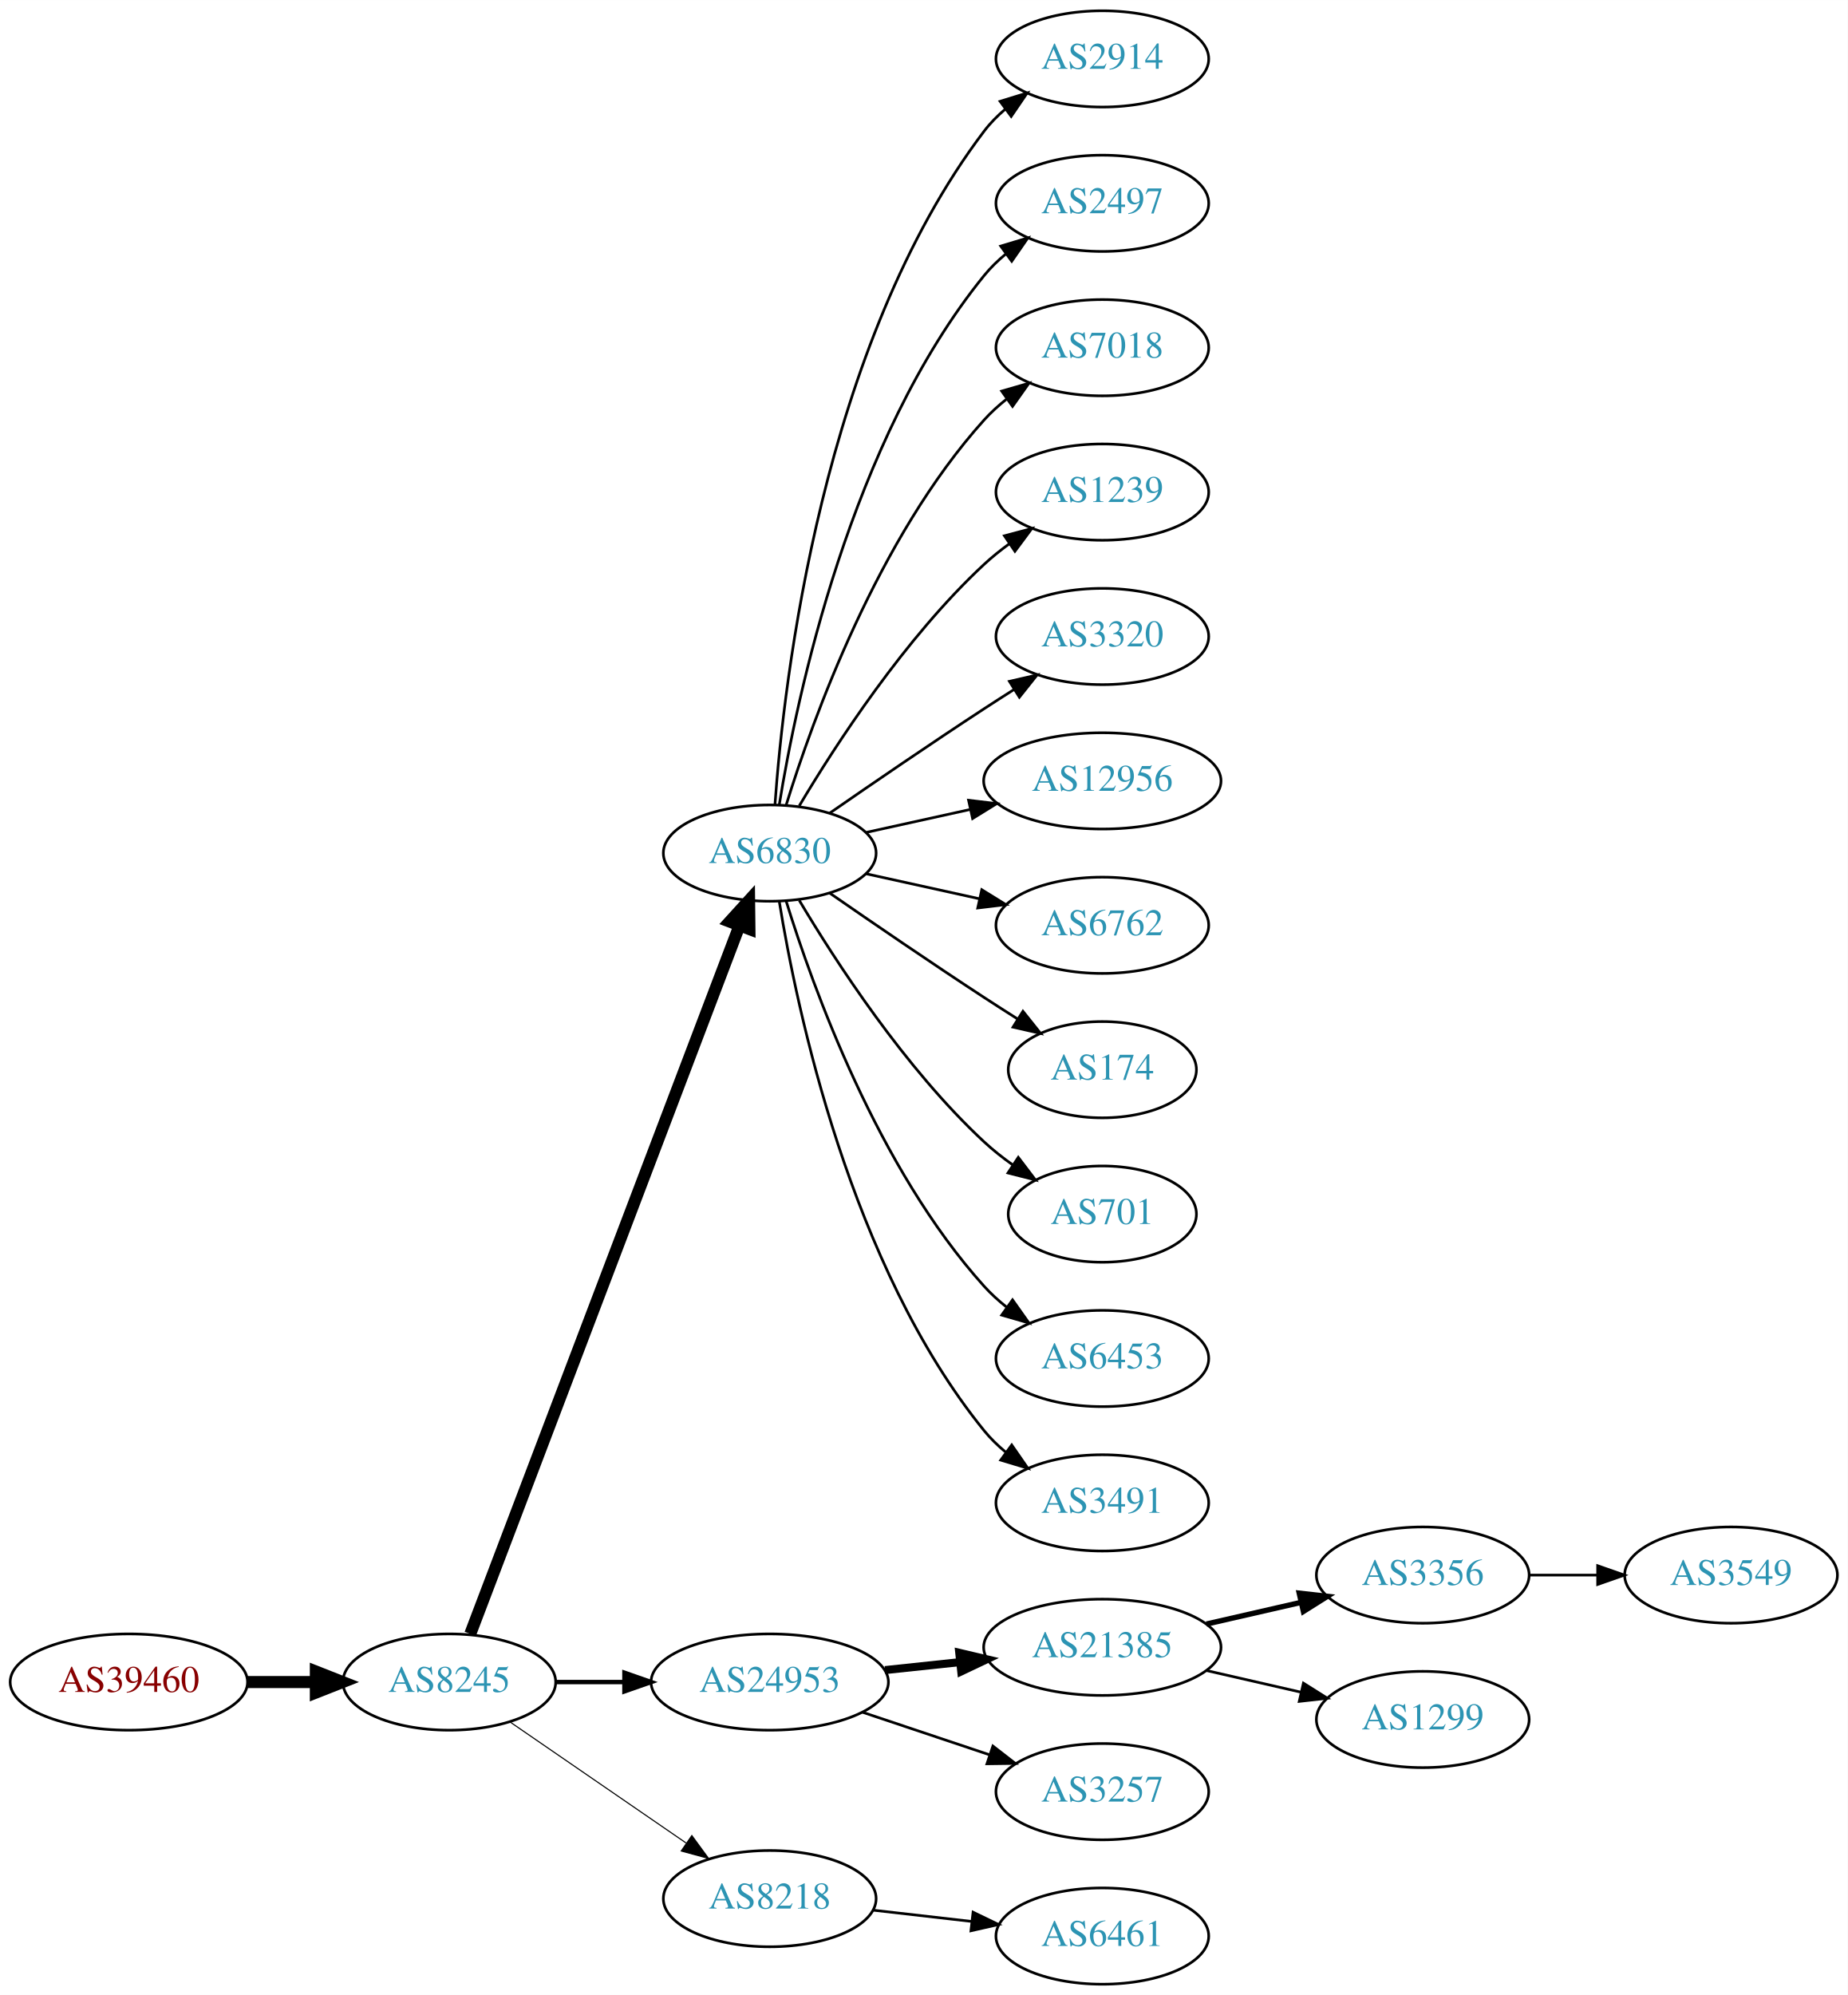
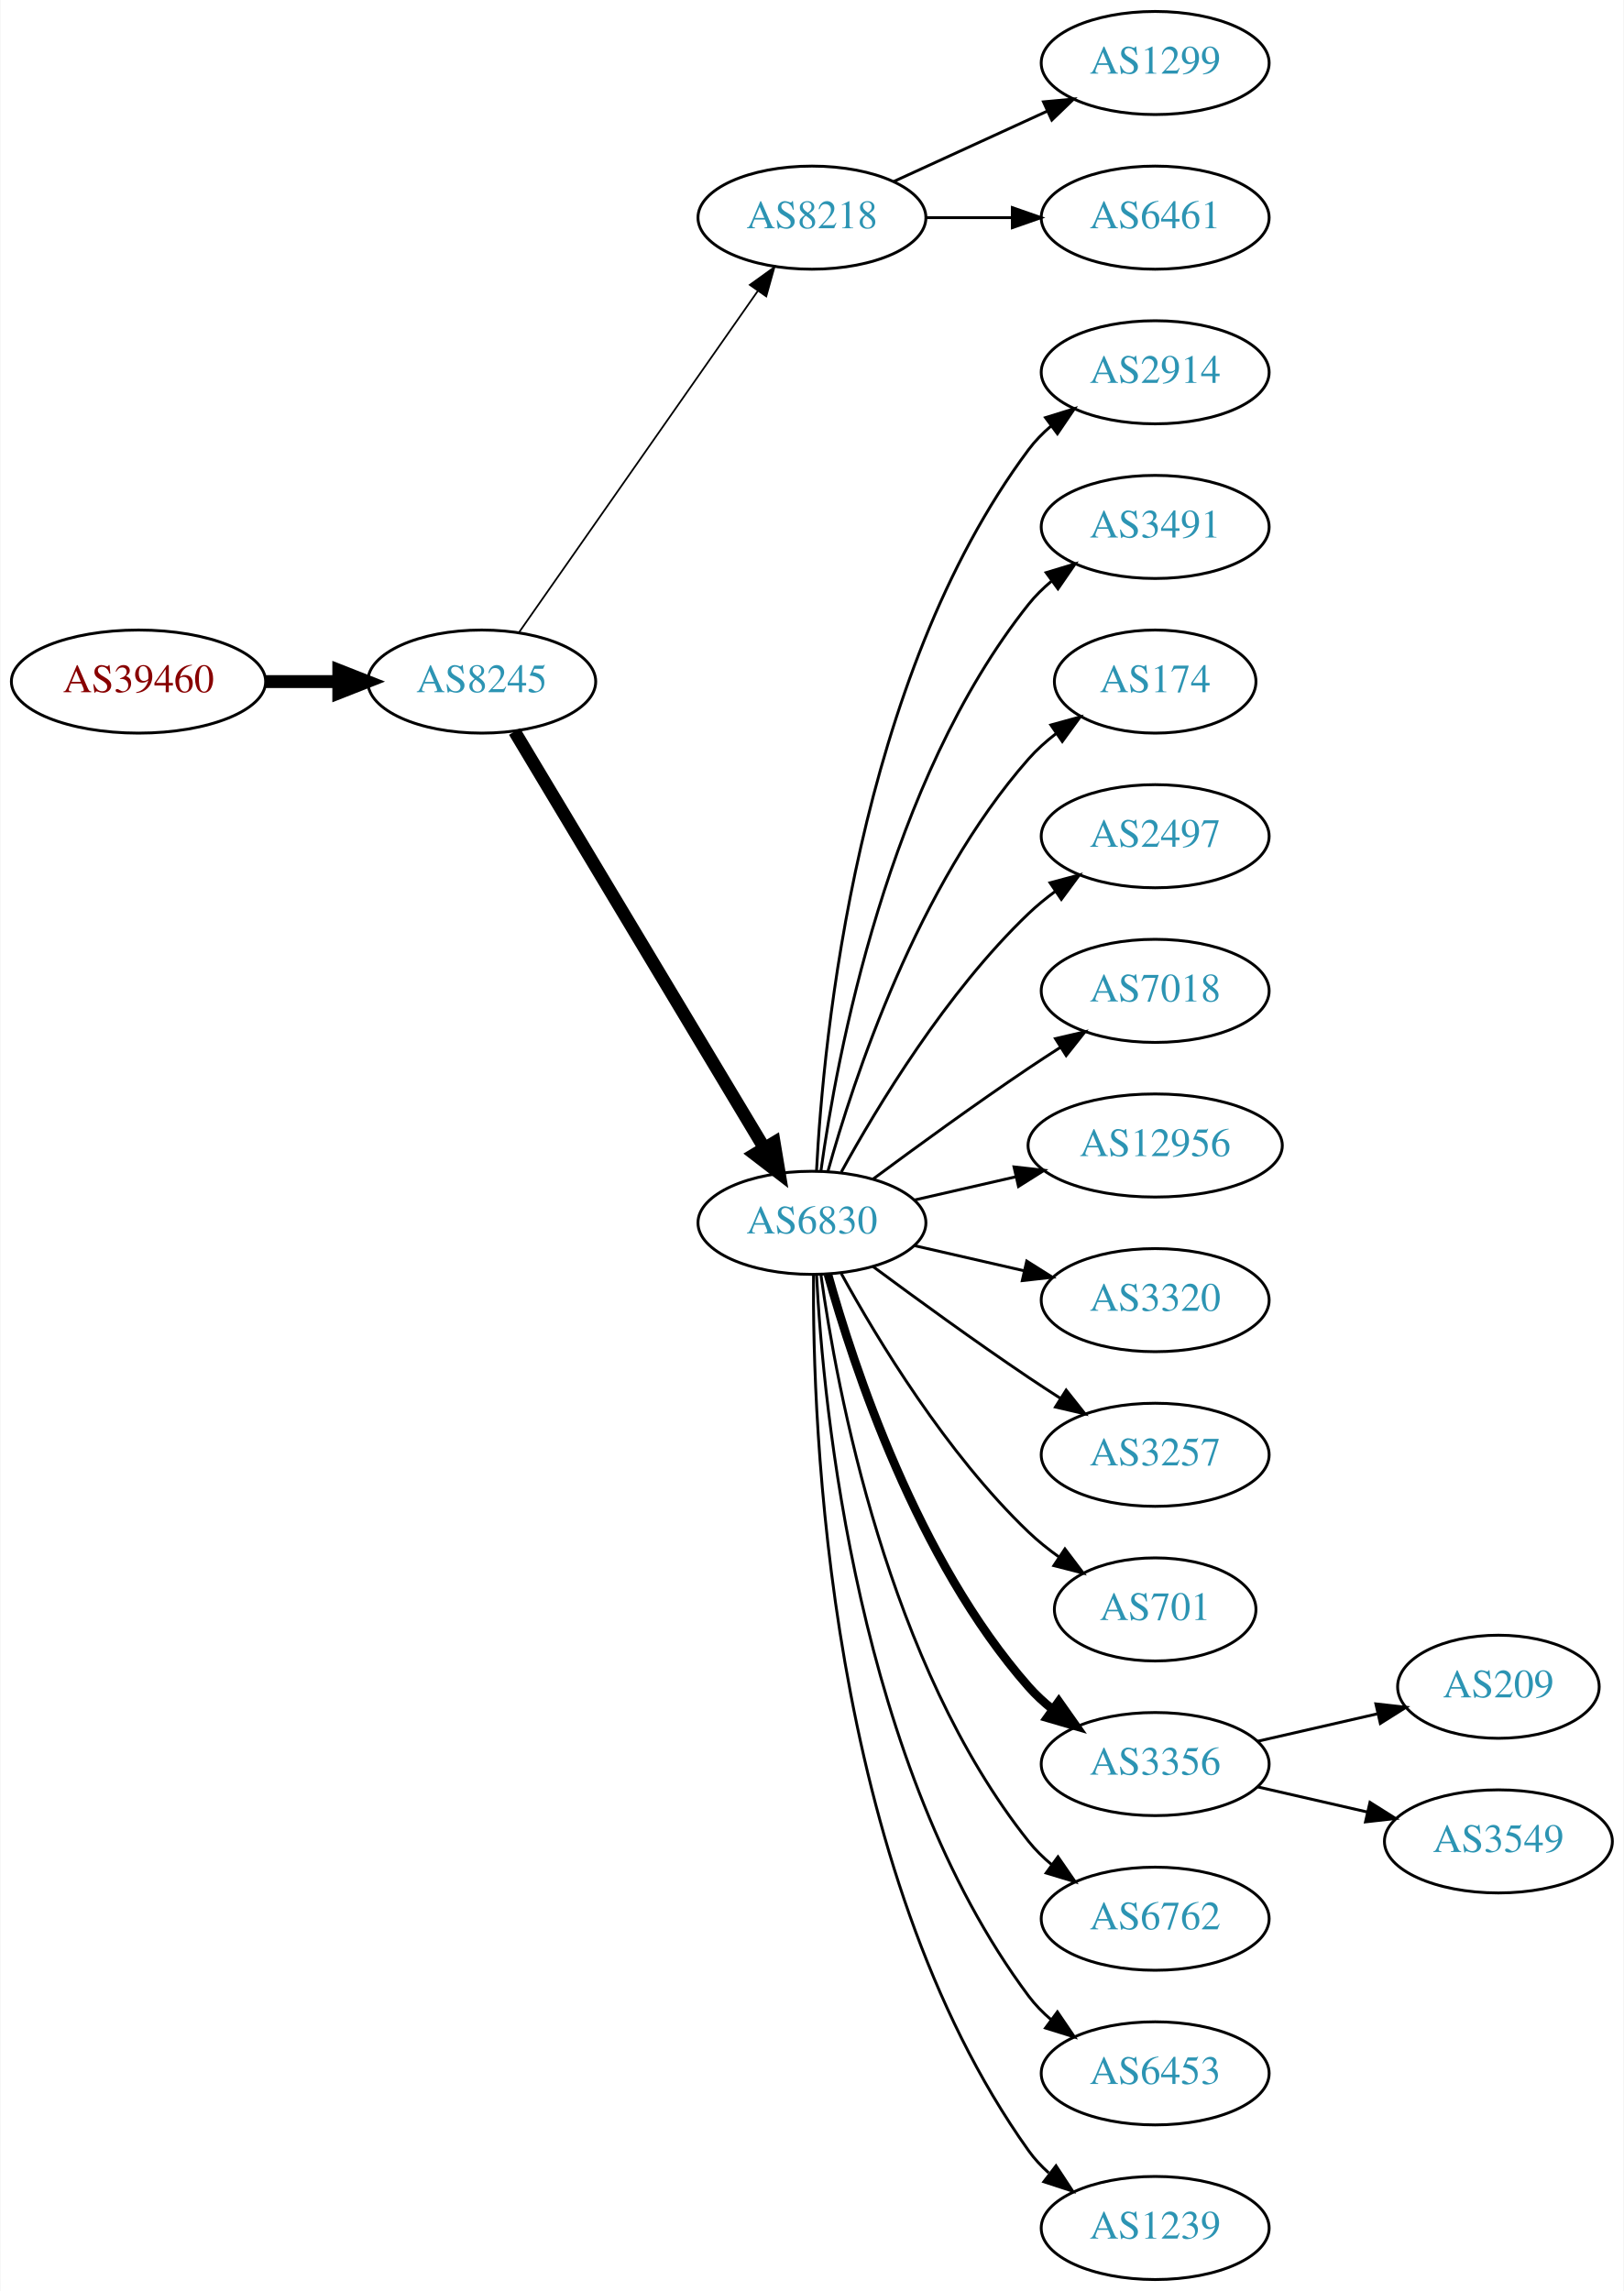
- <svg xmlns="http://www.w3.org/2000/svg" xmlns:xlink="http://www.w3.org/1999/xlink" width="691pt" height="746pt" viewBox="0.00 0.00 691.06 746.00">
-   <g id="graph0" class="graph" transform="scale(1 1) rotate(0) translate(4 742)">
-     <polygon fill="white" stroke="none" points="-4,4 -4,-742 687.055,-742 687.055,4 -4,4" />
+ <svg xmlns="http://www.w3.org/2000/svg" xmlns:xlink="http://www.w3.org/1999/xlink" width="567pt" height="800pt" viewBox="0.00 0.00 566.66 800.00">
+   <g id="graph0" class="graph" transform="scale(1 1) rotate(0) translate(4 796)">
+     <polygon fill="white" stroke="none" points="-4,4 -4,-796 562.663,-796 562.663,4 -4,4" />
    <g id="node1" class="node">
      <g id="a_node1">
        <a xlink:href="/asn/39460" xlink:title="AS39460 ~ Wien Kanal (WKN) [AT]">
-           <ellipse fill="#ffffff" stroke="black" cx="44.196" cy="-113" rx="44.393" ry="18" />
-           <text text-anchor="middle" x="44.196" y="-109.3" font-family="Times,serif" font-size="14.00" fill="#880000">AS39460</text>
+           <ellipse fill="#ffffff" stroke="black" cx="44.196" cy="-558" rx="44.393" ry="18" />
+           <text text-anchor="middle" x="44.196" y="-554.3" font-family="Times,serif" font-size="14.00" fill="#880000">AS39460</text>
        </a>
      </g>
    </g>
    <g id="node2" class="node">
      <g id="a_node2">
        <a xlink:href="/asn/8245" xlink:title="AS8245 ~ Video-Broadcast GmbH [AT]">
-           <ellipse fill="#ffffff" stroke="black" cx="164.039" cy="-113" rx="39.794" ry="18" />
-           <text text-anchor="middle" x="164.039" y="-109.3" font-family="Times,serif" font-size="14.00" fill="#2c94b3">AS8245</text>
+           <ellipse fill="#ffffff" stroke="black" cx="164.039" cy="-558" rx="39.794" ry="18" />
+           <text text-anchor="middle" x="164.039" y="-554.3" font-family="Times,serif" font-size="14.00" fill="#2c94b3">AS8245</text>
        </a>
      </g>
    </g>
    <g id="edge1" class="edge">
-       <path fill="none" stroke="black" stroke-width="4.5" d="M88.407,-113C96.72,-113 105.482,-113 113.965,-113" />
-       <polygon fill="black" stroke="black" stroke-width="4.5" points="114.123,-116.938 124.123,-113 114.123,-109.063 114.123,-116.938" />
+       <path fill="none" stroke="black" stroke-width="4.5" d="M88.407,-558C96.72,-558 105.482,-558 113.965,-558" />
+       <polygon fill="black" stroke="black" stroke-width="4.5" points="114.123,-561.938 124.123,-558 114.123,-554.063 114.123,-561.938" />
    </g>
    <g id="node3" class="node">
      <g id="a_node3">
-         <a xlink:href="/asn/6830" xlink:title="AS6830 ~ LGI-UPC [AT]">
-           <ellipse fill="#ffffff" stroke="black" cx="283.881" cy="-423" rx="39.794" ry="18" />
-           <text text-anchor="middle" x="283.881" y="-419.3" font-family="Times,serif" font-size="14.00" fill="#2c94b3">AS6830</text>
+         <a xlink:href="/asn/8218" xlink:title="AS8218 ~ legacy Neotelecoms [FR]">
+           <ellipse fill="#ffffff" stroke="black" cx="279.332" cy="-720" rx="39.794" ry="18" />
+           <text text-anchor="middle" x="279.332" y="-716.3" font-family="Times,serif" font-size="14.00" fill="#2c94b3">AS8218</text>
        </a>
      </g>
    </g>
    <g id="edge2" class="edge">
-       <path fill="none" stroke="black" stroke-width="4.5" d="M171.884,-131.007C191.66,-183.03 248.963,-333.773 272.55,-395.824" />
-       <polygon fill="black" stroke="black" stroke-width="4.5" points="268.93,-397.381 276.164,-405.33 276.291,-394.583 268.93,-397.381" />
+       <path fill="none" stroke="black" stroke-width="0.6" d="M176.949,-575.031C196.871,-603.517 237.06,-660.985 260.41,-694.374" />
+       <polygon fill="black" stroke="black" stroke-width="0.6" points="257.641,-696.521 266.24,-702.71 263.377,-692.509 257.641,-696.521" />
    </g>
    <g id="node4" class="node">
      <g id="a_node4">
-         <a xlink:href="/asn/24953" xlink:title="AS24953 ~ AS MACRO: AS-24953 (customers) [AT]">
-           <ellipse fill="#ffffff" stroke="black" cx="283.881" cy="-113" rx="44.393" ry="18" />
-           <text text-anchor="middle" x="283.881" y="-109.3" font-family="Times,serif" font-size="14.00" fill="#2c94b3">AS24953</text>
+         <a xlink:href="/asn/6830" xlink:title="AS6830 ~ LGI-UPC [AT]">
+           <ellipse fill="#ffffff" stroke="black" cx="279.332" cy="-369" rx="39.794" ry="18" />
+           <text text-anchor="middle" x="279.332" y="-365.3" font-family="Times,serif" font-size="14.00" fill="#2c94b3">AS6830</text>
        </a>
      </g>
    </g>
    <g id="edge3" class="edge">
-       <path fill="none" stroke="black" stroke-width="1.636" d="M203.951,-113C212.054,-113 220.729,-113 229.255,-113" />
-       <polygon fill="black" stroke="black" stroke-width="1.636" points="229.533,-116.5 239.533,-113 229.533,-109.5 229.533,-116.5" />
+       <path fill="none" stroke="black" stroke-width="4.5" d="M175.494,-540.558C195.475,-507.225 239.18,-434.314 262.666,-395.134" />
+       <polygon fill="black" stroke="black" stroke-width="4.5" points="266.137,-397.001 267.902,-386.4 259.383,-392.952 266.137,-397.001" />
    </g>
    <g id="node5" class="node">
      <g id="a_node5">
-         <a xlink:href="/asn/8218" xlink:title="AS8218 ~ legacy Neotelecoms [FR]">
-           <ellipse fill="#ffffff" stroke="black" cx="283.881" cy="-32" rx="39.794" ry="18" />
-           <text text-anchor="middle" x="283.881" y="-28.3" font-family="Times,serif" font-size="14.00" fill="#2c94b3">AS8218</text>
+         <a xlink:href="/asn/1299" xlink:title="AS1299 ~ Telia Carrier [EU]">
+           <ellipse fill="#ffffff" stroke="black" cx="399.174" cy="-774" rx="39.794" ry="18" />
+           <text text-anchor="middle" x="399.174" y="-770.3" font-family="Times,serif" font-size="14.00" fill="#2c94b3">AS1299</text>
        </a>
      </g>
    </g>
    <g id="edge4" class="edge">
-       <path fill="none" stroke="black" stroke-width="0.409" d="M186.653,-98.143C205.141,-85.435 231.955,-67.004 252.585,-52.825" />
-       <polygon fill="black" stroke="black" stroke-width="0.409" points="254.747,-55.586 261.005,-47.037 250.781,-49.817 254.747,-55.586" />
+       <path fill="none" stroke="black" d="M307.96,-732.661C323.917,-739.973 344.188,-749.261 361.471,-757.181" />
+       <polygon fill="black" stroke="black" points="360.169,-760.435 370.718,-761.419 363.085,-754.071 360.169,-760.435" />
    </g>
    <g id="node6" class="node">
      <g id="a_node6">
-         <a xlink:href="/asn/2914" xlink:title="AS2914 ~ NTT America, Inc. [US]">
-           <ellipse fill="#ffffff" stroke="black" cx="408.273" cy="-720" rx="39.794" ry="18" />
-           <text text-anchor="middle" x="408.273" y="-716.3" font-family="Times,serif" font-size="14.00" fill="#2c94b3">AS2914</text>
+         <a xlink:href="/asn/6461" xlink:title="AS6461 ~ Zayo Bandwidth [US]">
+           <ellipse fill="#ffffff" stroke="black" cx="399.174" cy="-720" rx="39.794" ry="18" />
+           <text text-anchor="middle" x="399.174" y="-716.3" font-family="Times,serif" font-size="14.00" fill="#2c94b3">AS6461</text>
        </a>
      </g>
    </g>
    <g id="edge5" class="edge">
-       <path fill="none" stroke="black" d="M285.83,-441.036C289.116,-487.457 303.426,-613.007 364.077,-693 366.348,-695.995 369.056,-698.74 371.992,-701.235" />
-       <polygon fill="black" stroke="black" points="370.032,-704.138 380.157,-707.256 374.186,-698.504 370.032,-704.138" />
+       <path fill="none" stroke="black" d="M319.244,-720C328.798,-720 339.147,-720 349.11,-720" />
+       <polygon fill="black" stroke="black" points="349.302,-723.5 359.302,-720 349.302,-716.5 349.302,-723.5" />
    </g>
    <g id="node7" class="node">
      <g id="a_node7">
-         <a xlink:href="/asn/2497" xlink:title="AS2497 ~ Internet Initiative Japan Inc. [JP]">
-           <ellipse fill="#ffffff" stroke="black" cx="408.273" cy="-666" rx="39.794" ry="18" />
-           <text text-anchor="middle" x="408.273" y="-662.3" font-family="Times,serif" font-size="14.00" fill="#2c94b3">AS2497</text>
+         <a xlink:href="/asn/2914" xlink:title="AS2914 ~ NTT America, Inc. [US]">
+           <ellipse fill="#ffffff" stroke="black" cx="399.174" cy="-666" rx="39.794" ry="18" />
+           <text text-anchor="middle" x="399.174" y="-662.3" font-family="Times,serif" font-size="14.00" fill="#2c94b3">AS2914</text>
        </a>
      </g>
    </g>
    <g id="edge6" class="edge">
-       <path fill="none" stroke="black" d="M287.462,-441.178C293.917,-480.997 313.988,-577.286 364.077,-639 366.446,-641.918 369.219,-644.612 372.196,-647.075" />
-       <polygon fill="black" stroke="black" points="370.271,-650.003 380.418,-653.052 374.387,-644.341 370.271,-650.003" />
+       <path fill="none" stroke="black" d="M280.923,-387.023C283.3,-433.412 295.218,-558.893 354.978,-639 357.226,-642.013 359.917,-644.769 362.844,-647.272" />
+       <polygon fill="black" stroke="black" points="360.875,-650.169 370.995,-653.303 365.039,-644.542 360.875,-650.169" />
    </g>
    <g id="node8" class="node">
      <g id="a_node8">
-         <a xlink:href="/asn/7018" xlink:title="AS7018 ~ AT&amp;T Services, Inc. [US]">
-           <ellipse fill="#ffffff" stroke="black" cx="408.273" cy="-612" rx="39.794" ry="18" />
-           <text text-anchor="middle" x="408.273" y="-608.3" font-family="Times,serif" font-size="14.00" fill="#2c94b3">AS7018</text>
+         <a xlink:href="/asn/3491" xlink:title="AS3491 ~ PCCW Global, Inc. [US]">
+           <ellipse fill="#ffffff" stroke="black" cx="399.174" cy="-612" rx="39.794" ry="18" />
+           <text text-anchor="middle" x="399.174" y="-608.3" font-family="Times,serif" font-size="14.00" fill="#2c94b3">AS3491</text>
        </a>
      </g>
    </g>
    <g id="edge7" class="edge">
-       <path fill="none" stroke="black" d="M290.019,-440.94C299.922,-472.979 324.259,-540.812 364.077,-585 366.593,-587.792 369.465,-590.401 372.504,-592.812" />
-       <polygon fill="black" stroke="black" points="370.633,-595.776 380.812,-598.715 374.687,-590.07 370.633,-595.776" />
+       <path fill="none" stroke="black" d="M282.471,-387.17C287.971,-426.974 305.797,-523.233 354.978,-585 357.319,-587.94 360.074,-590.649 363.04,-593.121" />
+       <polygon fill="black" stroke="black" points="361.105,-596.042 371.246,-599.11 365.232,-590.388 361.105,-596.042" />
    </g>
    <g id="node9" class="node">
      <g id="a_node9">
-         <a xlink:href="/asn/1239" xlink:title="AS1239 ~ Sprint [US]">
-           <ellipse fill="#ffffff" stroke="black" cx="408.273" cy="-558" rx="39.794" ry="18" />
-           <text text-anchor="middle" x="408.273" y="-554.3" font-family="Times,serif" font-size="14.00" fill="#2c94b3">AS1239</text>
+         <a xlink:href="/asn/174" xlink:title="AS174 ~ Cogent Communications [US]">
+           <ellipse fill="#ffffff" stroke="black" cx="399.174" cy="-558" rx="35.194" ry="18" />
+           <text text-anchor="middle" x="399.174" y="-554.3" font-family="Times,serif" font-size="14.00" fill="#2c94b3">AS174</text>
        </a>
      </g>
    </g>
    <g id="edge8" class="edge">
-       <path fill="none" stroke="black" d="M294.927,-440.671C308.498,-463.472 334.43,-503.472 364.077,-531 366.984,-533.699 370.197,-536.28 373.521,-538.703" />
-       <polygon fill="black" stroke="black" points="371.656,-541.667 381.899,-544.375 375.58,-535.87 371.656,-541.667" />
+       <path fill="none" stroke="black" d="M284.904,-386.946C293.81,-418.995 316.094,-486.842 354.978,-531 357.805,-534.211 361.107,-537.172 364.602,-539.864" />
+       <polygon fill="black" stroke="black" points="362.759,-542.845 372.977,-545.645 366.736,-537.084 362.759,-542.845" />
    </g>
    <g id="node10" class="node">
      <g id="a_node10">
-         <a xlink:href="/asn/3320" xlink:title="AS3320 ~ DTAG [DE]">
-           <ellipse fill="#ffffff" stroke="black" cx="408.273" cy="-504" rx="39.794" ry="18" />
-           <text text-anchor="middle" x="408.273" y="-500.3" font-family="Times,serif" font-size="14.00" fill="#2c94b3">AS3320</text>
+         <a xlink:href="/asn/2497" xlink:title="AS2497 ~ Internet Initiative Japan Inc. [JP]">
+           <ellipse fill="#ffffff" stroke="black" cx="399.174" cy="-504" rx="39.794" ry="18" />
+           <text text-anchor="middle" x="399.174" y="-500.3" font-family="Times,serif" font-size="14.00" fill="#2c94b3">AS2497</text>
        </a>
      </g>
    </g>
    <g id="edge9" class="edge">
-       <path fill="none" stroke="black" d="M306.238,-437.901C322.089,-448.877 344.292,-464.079 364.077,-477 367.659,-479.339 371.43,-481.759 375.19,-484.144" />
-       <polygon fill="black" stroke="black" points="373.523,-487.231 383.851,-489.596 377.252,-481.307 373.523,-487.231" />
+       <path fill="none" stroke="black" d="M289.573,-386.713C302.118,-409.561 326.295,-449.611 354.978,-477 357.846,-479.739 361.035,-482.347 364.344,-484.785" />
+       <polygon fill="black" stroke="black" points="362.468,-487.742 372.704,-490.477 366.407,-481.956 362.468,-487.742" />
    </g>
    <g id="node11" class="node">
      <g id="a_node11">
-         <a xlink:href="/asn/12956" xlink:title="AS12956 ~ TELXIUS [ES]">
-           <ellipse fill="#ffffff" stroke="black" cx="408.273" cy="-450" rx="44.393" ry="18" />
-           <text text-anchor="middle" x="408.273" y="-446.3" font-family="Times,serif" font-size="14.00" fill="#2c94b3">AS12956</text>
+         <a xlink:href="/asn/7018" xlink:title="AS7018 ~ AT&amp;T Services, Inc. [US]">
+           <ellipse fill="#ffffff" stroke="black" cx="399.174" cy="-450" rx="39.794" ry="18" />
+           <text text-anchor="middle" x="399.174" y="-446.3" font-family="Times,serif" font-size="14.00" fill="#2c94b3">AS7018</text>
        </a>
      </g>
    </g>
    <g id="edge10" class="edge">
-       <path fill="none" stroke="black" d="M319.954,-430.737C331.993,-433.393 345.693,-436.415 358.614,-439.266" />
-       <polygon fill="black" stroke="black" points="358.244,-442.768 368.763,-441.505 359.752,-435.932 358.244,-442.768" />
+       <path fill="none" stroke="black" d="M300.662,-384.277C315.524,-395.304 336.269,-410.407 354.978,-423 358.527,-425.389 362.277,-427.839 366.026,-430.242" />
+       <polygon fill="black" stroke="black" points="364.352,-433.325 374.674,-435.712 368.094,-427.409 364.352,-433.325" />
    </g>
    <g id="node12" class="node">
      <g id="a_node12">
-         <a xlink:href="/asn/6762" xlink:title="AS6762 ~ TELECOM ITALIA SPARKLE S.p.A. [IT]">
-           <ellipse fill="#ffffff" stroke="black" cx="408.273" cy="-396" rx="39.794" ry="18" />
-           <text text-anchor="middle" x="408.273" y="-392.3" font-family="Times,serif" font-size="14.00" fill="#2c94b3">AS6762</text>
+         <a xlink:href="/asn/12956" xlink:title="AS12956 ~ TELXIUS [ES]">
+           <ellipse fill="#ffffff" stroke="black" cx="399.174" cy="-396" rx="44.393" ry="18" />
+           <text text-anchor="middle" x="399.174" y="-392.3" font-family="Times,serif" font-size="14.00" fill="#2c94b3">AS12956</text>
        </a>
      </g>
    </g>
    <g id="edge11" class="edge">
-       <path fill="none" stroke="black" d="M319.954,-415.263C333.141,-412.354 348.321,-409.005 362.287,-405.924" />
-       <polygon fill="black" stroke="black" points="363.184,-409.31 372.196,-403.738 361.676,-402.475 363.184,-409.31" />
+       <path fill="none" stroke="black" d="M315.051,-376.955C326.189,-379.507 338.725,-382.379 350.618,-385.104" />
+       <polygon fill="black" stroke="black" points="349.883,-388.526 360.412,-387.348 351.446,-381.703 349.883,-388.526" />
    </g>
    <g id="node13" class="node">
      <g id="a_node13">
-         <a xlink:href="/asn/174" xlink:title="AS174 ~ Cogent Communications [US]">
-           <ellipse fill="#ffffff" stroke="black" cx="408.273" cy="-342" rx="35.194" ry="18" />
-           <text text-anchor="middle" x="408.273" y="-338.3" font-family="Times,serif" font-size="14.00" fill="#2c94b3">AS174</text>
+         <a xlink:href="/asn/3320" xlink:title="AS3320 ~ DTAG [DE]">
+           <ellipse fill="#ffffff" stroke="black" cx="399.174" cy="-342" rx="39.794" ry="18" />
+           <text text-anchor="middle" x="399.174" y="-338.3" font-family="Times,serif" font-size="14.00" fill="#2c94b3">AS3320</text>
        </a>
      </g>
    </g>
    <g id="edge12" class="edge">
-       <path fill="none" stroke="black" d="M306.238,-408.099C322.089,-397.123 344.292,-381.921 364.077,-369 368.122,-366.358 372.407,-363.615 376.647,-360.933" />
-       <polygon fill="black" stroke="black" points="378.584,-363.85 385.191,-355.568 374.861,-357.921 378.584,-363.85" />
+       <path fill="none" stroke="black" d="M315.051,-361.045C327.051,-358.296 340.672,-355.175 353.364,-352.267" />
+       <polygon fill="black" stroke="black" points="354.33,-355.636 363.296,-349.991 352.767,-348.813 354.33,-355.636" />
    </g>
    <g id="node14" class="node">
      <g id="a_node14">
-         <a xlink:href="/asn/701" xlink:title="AS701 ~ UUNET [US]">
-           <ellipse fill="#ffffff" stroke="black" cx="408.273" cy="-288" rx="35.194" ry="18" />
-           <text text-anchor="middle" x="408.273" y="-284.3" font-family="Times,serif" font-size="14.00" fill="#2c94b3">AS701</text>
+         <a xlink:href="/asn/3257" xlink:title="AS3257 ~ GTT [DE]">
+           <ellipse fill="#ffffff" stroke="black" cx="399.174" cy="-288" rx="39.794" ry="18" />
+           <text text-anchor="middle" x="399.174" y="-284.3" font-family="Times,serif" font-size="14.00" fill="#2c94b3">AS3257</text>
        </a>
      </g>
    </g>
    <g id="edge13" class="edge">
-       <path fill="none" stroke="black" d="M294.927,-405.329C308.498,-382.528 334.43,-342.528 364.077,-315 367.374,-311.939 371.067,-309.028 374.868,-306.328" />
-       <polygon fill="black" stroke="black" points="376.842,-309.219 383.249,-300.78 372.979,-303.381 376.842,-309.219" />
+       <path fill="none" stroke="black" d="M300.662,-353.723C315.524,-342.696 336.269,-327.593 354.978,-315 358.527,-312.611 362.277,-310.161 366.026,-307.758" />
+       <polygon fill="black" stroke="black" points="368.094,-310.591 374.674,-302.288 364.352,-304.675 368.094,-310.591" />
    </g>
    <g id="node15" class="node">
      <g id="a_node15">
-         <a xlink:href="/asn/6453" xlink:title="AS6453 ~ TATA COMMUNICATIONS (AMERICA) INC [US]">
-           <ellipse fill="#ffffff" stroke="black" cx="408.273" cy="-234" rx="39.794" ry="18" />
-           <text text-anchor="middle" x="408.273" y="-230.3" font-family="Times,serif" font-size="14.00" fill="#2c94b3">AS6453</text>
+         <a xlink:href="/asn/701" xlink:title="AS701 ~ UUNET [US]">
+           <ellipse fill="#ffffff" stroke="black" cx="399.174" cy="-234" rx="35.194" ry="18" />
+           <text text-anchor="middle" x="399.174" y="-230.3" font-family="Times,serif" font-size="14.00" fill="#2c94b3">AS701</text>
        </a>
      </g>
    </g>
    <g id="edge14" class="edge">
-       <path fill="none" stroke="black" d="M290.019,-405.06C299.922,-373.021 324.259,-305.188 364.077,-261 366.593,-258.208 369.465,-255.599 372.504,-253.188" />
-       <polygon fill="black" stroke="black" points="374.687,-255.93 380.812,-247.285 370.633,-250.224 374.687,-255.93" />
+       <path fill="none" stroke="black" d="M289.573,-351.287C302.118,-328.439 326.295,-288.389 354.978,-261 358.232,-257.893 361.899,-254.954 365.685,-252.24" />
+       <polygon fill="black" stroke="black" points="367.663,-255.128 374.054,-246.678 363.788,-249.299 367.663,-255.128" />
    </g>
    <g id="node16" class="node">
      <g id="a_node16">
-         <a xlink:href="/asn/3491" xlink:title="AS3491 ~ PCCW Global, Inc. [US]">
-           <ellipse fill="#ffffff" stroke="black" cx="408.273" cy="-180" rx="39.794" ry="18" />
-           <text text-anchor="middle" x="408.273" y="-176.3" font-family="Times,serif" font-size="14.00" fill="#2c94b3">AS3491</text>
+         <a xlink:href="/asn/3356" xlink:title="AS3356 ~ Level 3 Parent, LLC [US]">
+           <ellipse fill="#ffffff" stroke="black" cx="399.174" cy="-180" rx="39.794" ry="18" />
+           <text text-anchor="middle" x="399.174" y="-176.3" font-family="Times,serif" font-size="14.00" fill="#2c94b3">AS3356</text>
        </a>
      </g>
    </g>
    <g id="edge15" class="edge">
-       <path fill="none" stroke="black" d="M287.462,-404.822C293.917,-365.003 313.988,-268.714 364.077,-207 366.446,-204.082 369.219,-201.388 372.196,-198.925" />
-       <polygon fill="black" stroke="black" points="374.387,-201.659 380.418,-192.948 370.271,-195.997 374.387,-201.659" />
+       <path fill="none" stroke="black" stroke-width="3" d="M284.904,-351.054C293.81,-319.005 316.094,-251.158 354.978,-207 357.462,-204.179 360.312,-201.551 363.337,-199.129" />
+       <polygon fill="black" stroke="black" stroke-width="3" points="365.523,-201.869 371.627,-193.209 361.455,-196.172 365.523,-201.869" />
    </g>
    <g id="node17" class="node">
      <g id="a_node17">
-         <a xlink:href="/asn/21385" xlink:title="AS21385 ~ Trusted Network GmbH [DE]">
-           <ellipse fill="#ffffff" stroke="black" cx="408.273" cy="-126" rx="44.393" ry="18" />
-           <text text-anchor="middle" x="408.273" y="-122.3" font-family="Times,serif" font-size="14.00" fill="#2c94b3">AS21385</text>
+         <a xlink:href="/asn/6762" xlink:title="AS6762 ~ TELECOM ITALIA SPARKLE S.p.A. [IT]">
+           <ellipse fill="#ffffff" stroke="black" cx="399.174" cy="-126" rx="39.794" ry="18" />
+           <text text-anchor="middle" x="399.174" y="-122.3" font-family="Times,serif" font-size="14.00" fill="#2c94b3">AS6762</text>
        </a>
      </g>
    </g>
    <g id="edge16" class="edge">
-       <path fill="none" stroke="black" stroke-width="3" d="M327.002,-117.474C336.041,-118.434 345.696,-119.46 355.065,-120.455" />
-       <polygon fill="black" stroke="black" stroke-width="3" points="354.762,-123.942 365.075,-121.518 355.501,-116.981 354.762,-123.942" />
+       <path fill="none" stroke="black" d="M282.471,-350.83C287.971,-311.026 305.797,-214.767 354.978,-153 357.319,-150.06 360.074,-147.351 363.04,-144.879" />
+       <polygon fill="black" stroke="black" points="365.232,-147.612 371.246,-138.89 361.105,-141.958 365.232,-147.612" />
    </g>
    <g id="node18" class="node">
      <g id="a_node18">
-         <a xlink:href="/asn/3257" xlink:title="AS3257 ~ GTT [DE]">
-           <ellipse fill="#ffffff" stroke="black" cx="408.273" cy="-72" rx="39.794" ry="18" />
-           <text text-anchor="middle" x="408.273" y="-68.3" font-family="Times,serif" font-size="14.00" fill="#2c94b3">AS3257</text>
+         <a xlink:href="/asn/6453" xlink:title="AS6453 ~ TATA COMMUNICATIONS (AMERICA) INC [US]">
+           <ellipse fill="#ffffff" stroke="black" cx="399.174" cy="-72" rx="39.794" ry="18" />
+           <text text-anchor="middle" x="399.174" y="-68.3" font-family="Times,serif" font-size="14.00" fill="#2c94b3">AS6453</text>
        </a>
      </g>
    </g>
    <g id="edge17" class="edge">
-       <path fill="none" stroke="black" d="M318.649,-101.688C333.276,-96.788 350.539,-91.005 365.924,-85.852" />
-       <polygon fill="black" stroke="black" points="367.347,-89.066 375.717,-82.571 365.123,-82.429 367.347,-89.066" />
-     </g>
-     <g id="node22" class="node">
-       <g id="a_node22">
-         <a xlink:href="/asn/6461" xlink:title="AS6461 ~ Zayo Bandwidth [US]">
-           <ellipse fill="#ffffff" stroke="black" cx="408.273" cy="-18" rx="39.794" ry="18" />
-           <text text-anchor="middle" x="408.273" y="-14.3" font-family="Times,serif" font-size="14.00" fill="#2c94b3">AS6461</text>
-         </a>
-       </g>
-     </g>
-     <g id="edge21" class="edge">
-       <path fill="none" stroke="black" d="M322.602,-27.685C334.235,-26.355 347.202,-24.871 359.423,-23.474" />
-       <polygon fill="black" stroke="black" points="359.929,-26.938 369.467,-22.325 359.134,-19.984 359.929,-26.938" />
+       <path fill="none" stroke="black" d="M280.923,-350.977C283.3,-304.588 295.218,-179.107 354.978,-99 357.226,-95.987 359.917,-93.231 362.844,-90.728" />
+       <polygon fill="black" stroke="black" points="365.039,-93.459 370.995,-84.697 360.875,-87.831 365.039,-93.459" />
    </g>
    <g id="node19" class="node">
      <g id="a_node19">
-         <a xlink:href="/asn/3356" xlink:title="AS3356 ~ Level 3 Parent, LLC [US]">
-           <ellipse fill="#ffffff" stroke="black" cx="528.116" cy="-153" rx="39.794" ry="18" />
-           <text text-anchor="middle" x="528.116" y="-149.3" font-family="Times,serif" font-size="14.00" fill="#2c94b3">AS3356</text>
+         <a xlink:href="/asn/1239" xlink:title="AS1239 ~ Sprint [US]">
+           <ellipse fill="#ffffff" stroke="black" cx="399.174" cy="-18" rx="39.794" ry="18" />
+           <text text-anchor="middle" x="399.174" y="-14.3" font-family="Times,serif" font-size="14.00" fill="#2c94b3">AS1239</text>
        </a>
      </g>
    </g>
    <g id="edge18" class="edge">
-       <path fill="none" stroke="black" stroke-width="2" d="M447.208,-134.692C458.449,-137.267 470.861,-140.111 482.485,-142.774" />
-       <polygon fill="black" stroke="black" stroke-width="2" points="481.917,-146.235 492.446,-145.057 483.481,-139.412 481.917,-146.235" />
+       <path fill="none" stroke="black" d="M279.88,-350.937C279.461,-298.497 284.615,-143.707 354.978,-45 356.98,-42.191 359.375,-39.612 361.996,-37.257" />
+       <polygon fill="black" stroke="black" points="364.548,-39.712 370.372,-30.861 360.3,-34.148 364.548,-39.712" />
    </g>
    <g id="node20" class="node">
      <g id="a_node20">
-         <a xlink:href="/asn/1299" xlink:title="AS1299 ~ Telia Carrier [EU]">
-           <ellipse fill="#ffffff" stroke="black" cx="528.116" cy="-99" rx="39.794" ry="18" />
-           <text text-anchor="middle" x="528.116" y="-95.3" font-family="Times,serif" font-size="14.00" fill="#2c94b3">AS1299</text>
+         <a xlink:href="/asn/209" xlink:title="AS209 ~ CenturyLink Communications, LLC [US]">
+           <ellipse fill="#ffffff" stroke="black" cx="519.017" cy="-207" rx="35.194" ry="18" />
+           <text text-anchor="middle" x="519.017" y="-203.3" font-family="Times,serif" font-size="14.00" fill="#2c94b3">AS209</text>
        </a>
      </g>
    </g>
    <g id="edge19" class="edge">
-       <path fill="none" stroke="black" d="M447.208,-117.308C458.449,-114.733 470.861,-111.889 482.485,-109.226" />
-       <polygon fill="black" stroke="black" points="483.481,-112.588 492.446,-106.943 481.917,-105.765 483.481,-112.588" />
+       <path fill="none" stroke="black" d="M434.893,-187.955C447.986,-190.955 463.008,-194.396 476.649,-197.522" />
+       <polygon fill="black" stroke="black" points="476.227,-201.016 486.756,-199.838 477.79,-194.193 476.227,-201.016" />
    </g>
    <g id="node21" class="node">
      <g id="a_node21">
        <a xlink:href="/asn/3549" xlink:title="AS3549 ~ Level 3 Parent, LLC [US]">
-           <ellipse fill="#ffffff" stroke="black" cx="643.409" cy="-153" rx="39.794" ry="18" />
-           <text text-anchor="middle" x="643.409" y="-149.3" font-family="Times,serif" font-size="14.00" fill="#2c94b3">AS3549</text>
+           <ellipse fill="#ffffff" stroke="black" cx="519.017" cy="-153" rx="39.794" ry="18" />
+           <text text-anchor="middle" x="519.017" y="-149.3" font-family="Times,serif" font-size="14.00" fill="#2c94b3">AS3549</text>
        </a>
      </g>
    </g>
    <g id="edge20" class="edge">
-       <path fill="none" stroke="black" d="M567.788,-153C575.991,-153 584.755,-153 593.287,-153" />
-       <polygon fill="black" stroke="black" points="593.526,-156.5 603.526,-153 593.526,-149.5 593.526,-156.5" />
+       <path fill="none" stroke="black" d="M434.893,-172.045C446.893,-169.296 460.514,-166.175 473.207,-163.267" />
+       <polygon fill="black" stroke="black" points="474.173,-166.636 483.138,-160.991 472.609,-159.813 474.173,-166.636" />
    </g>
  </g>
</svg>
